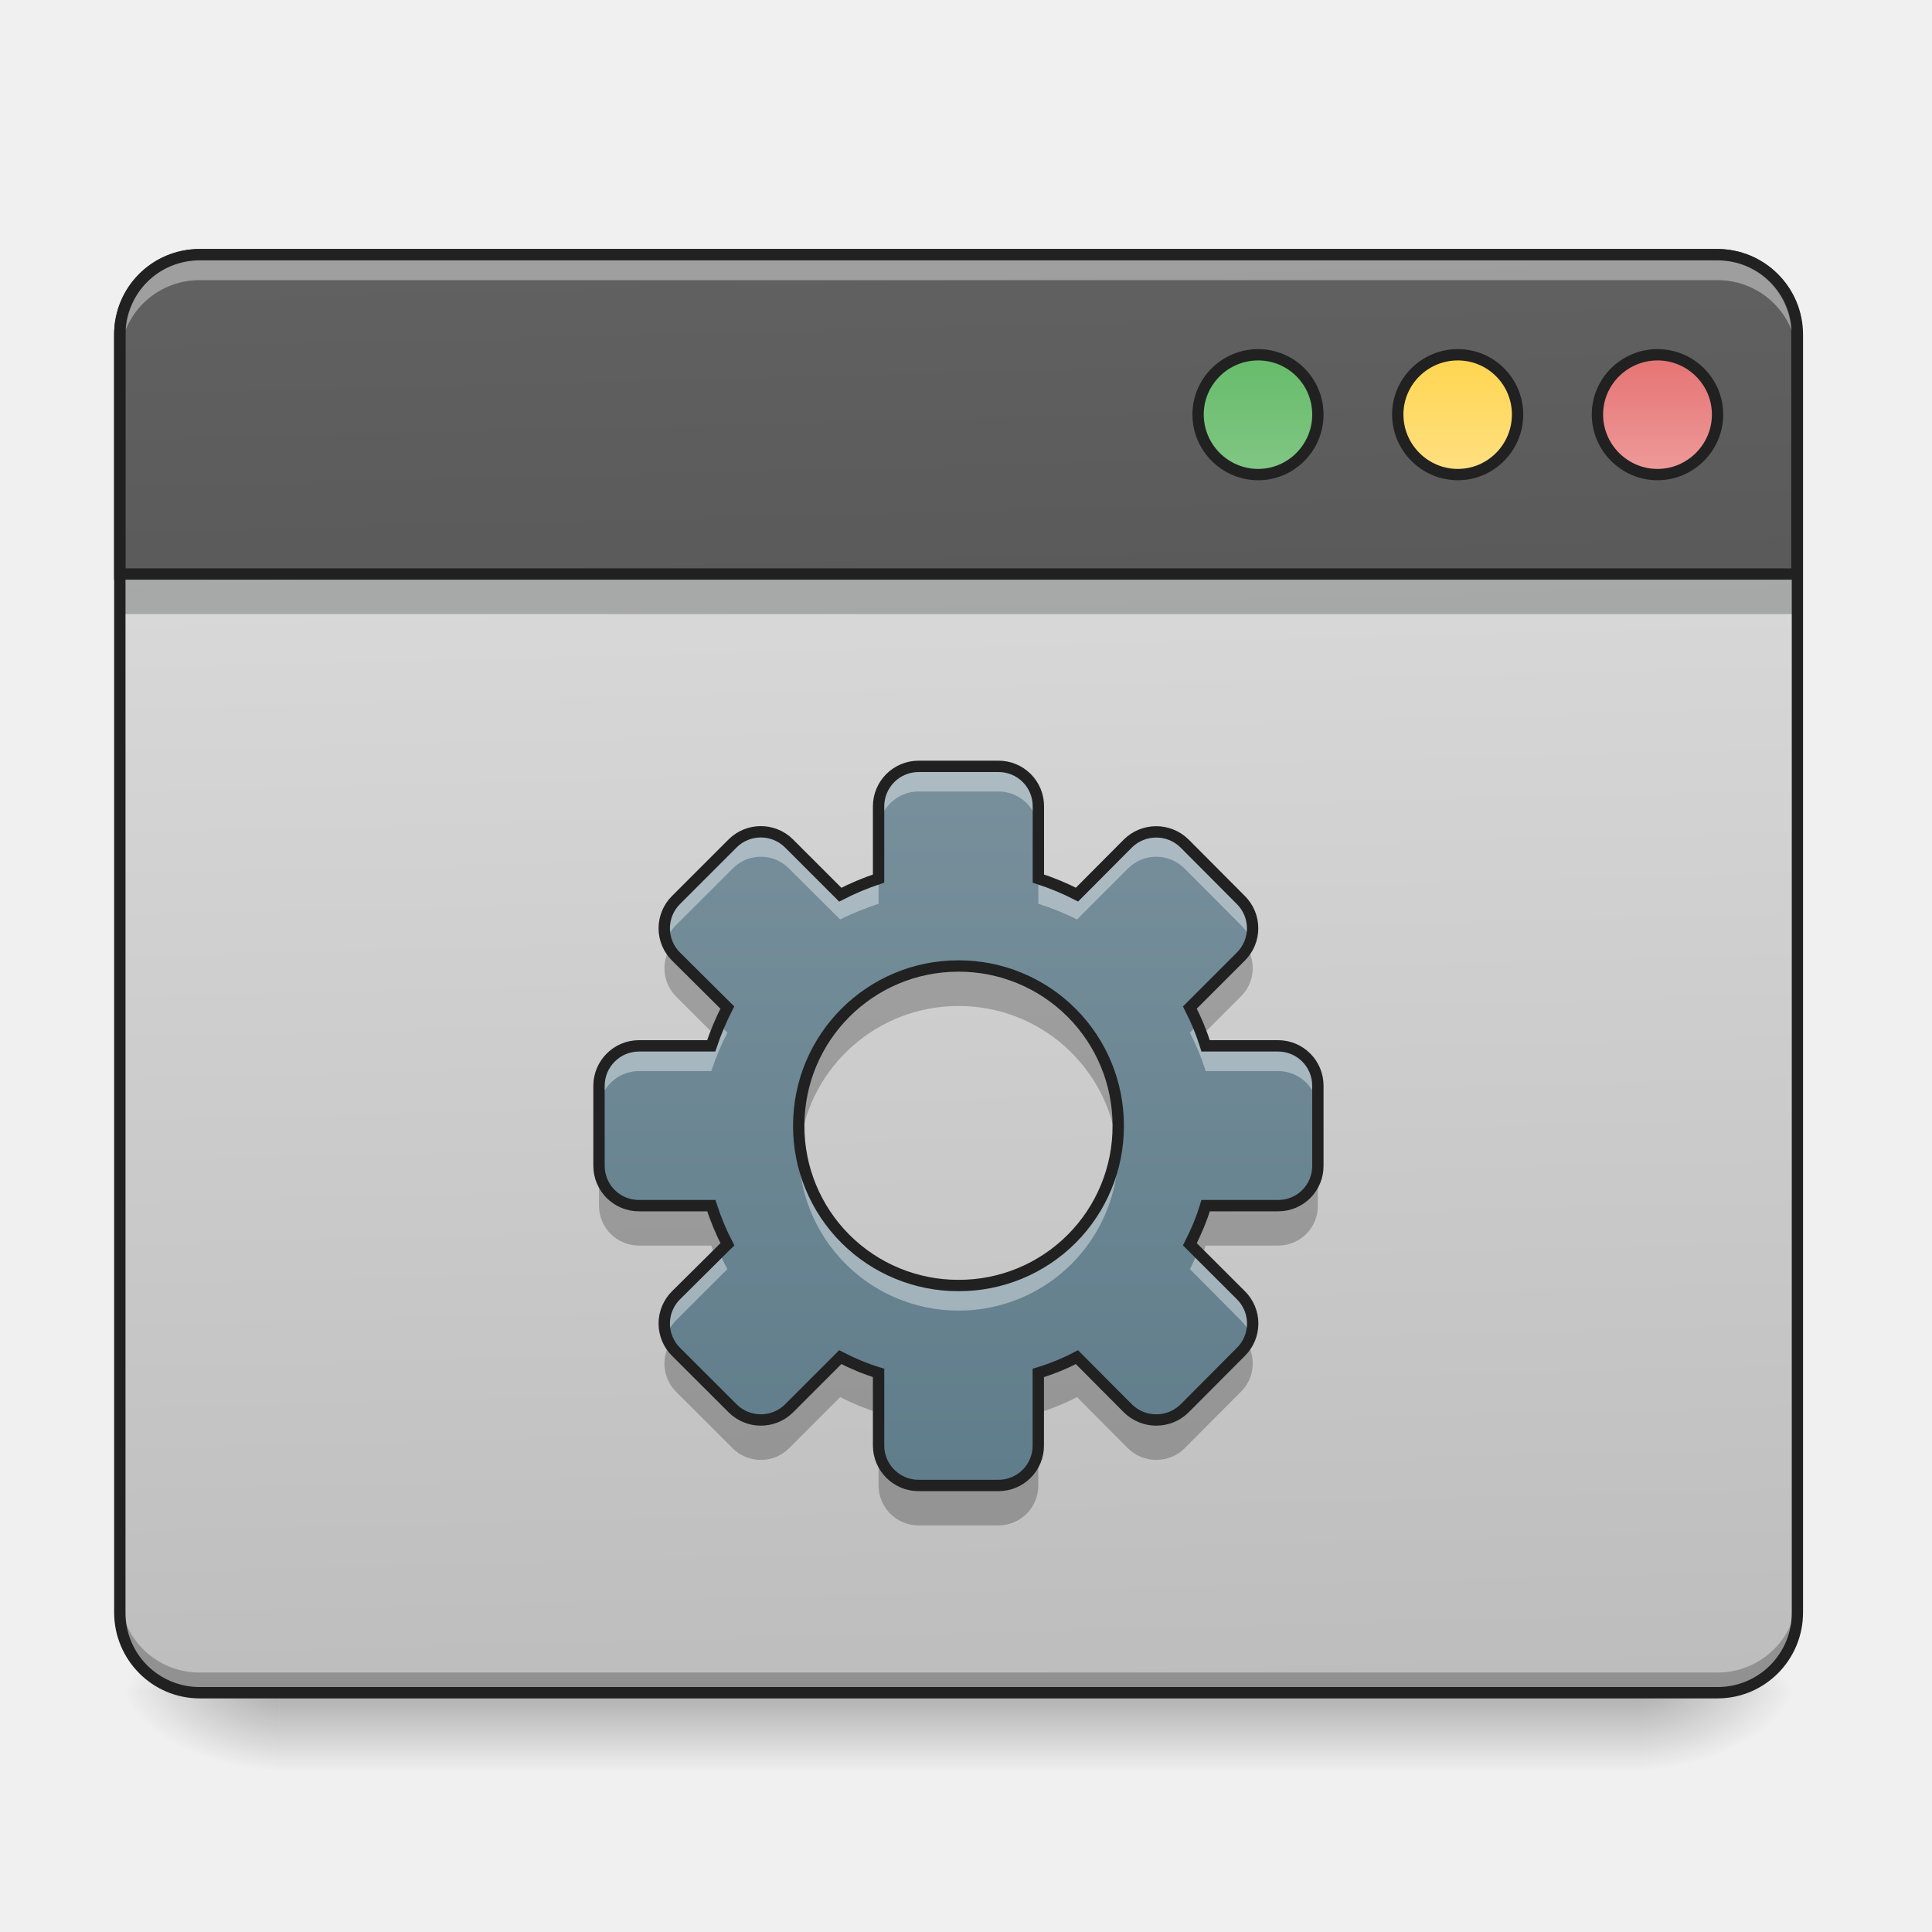
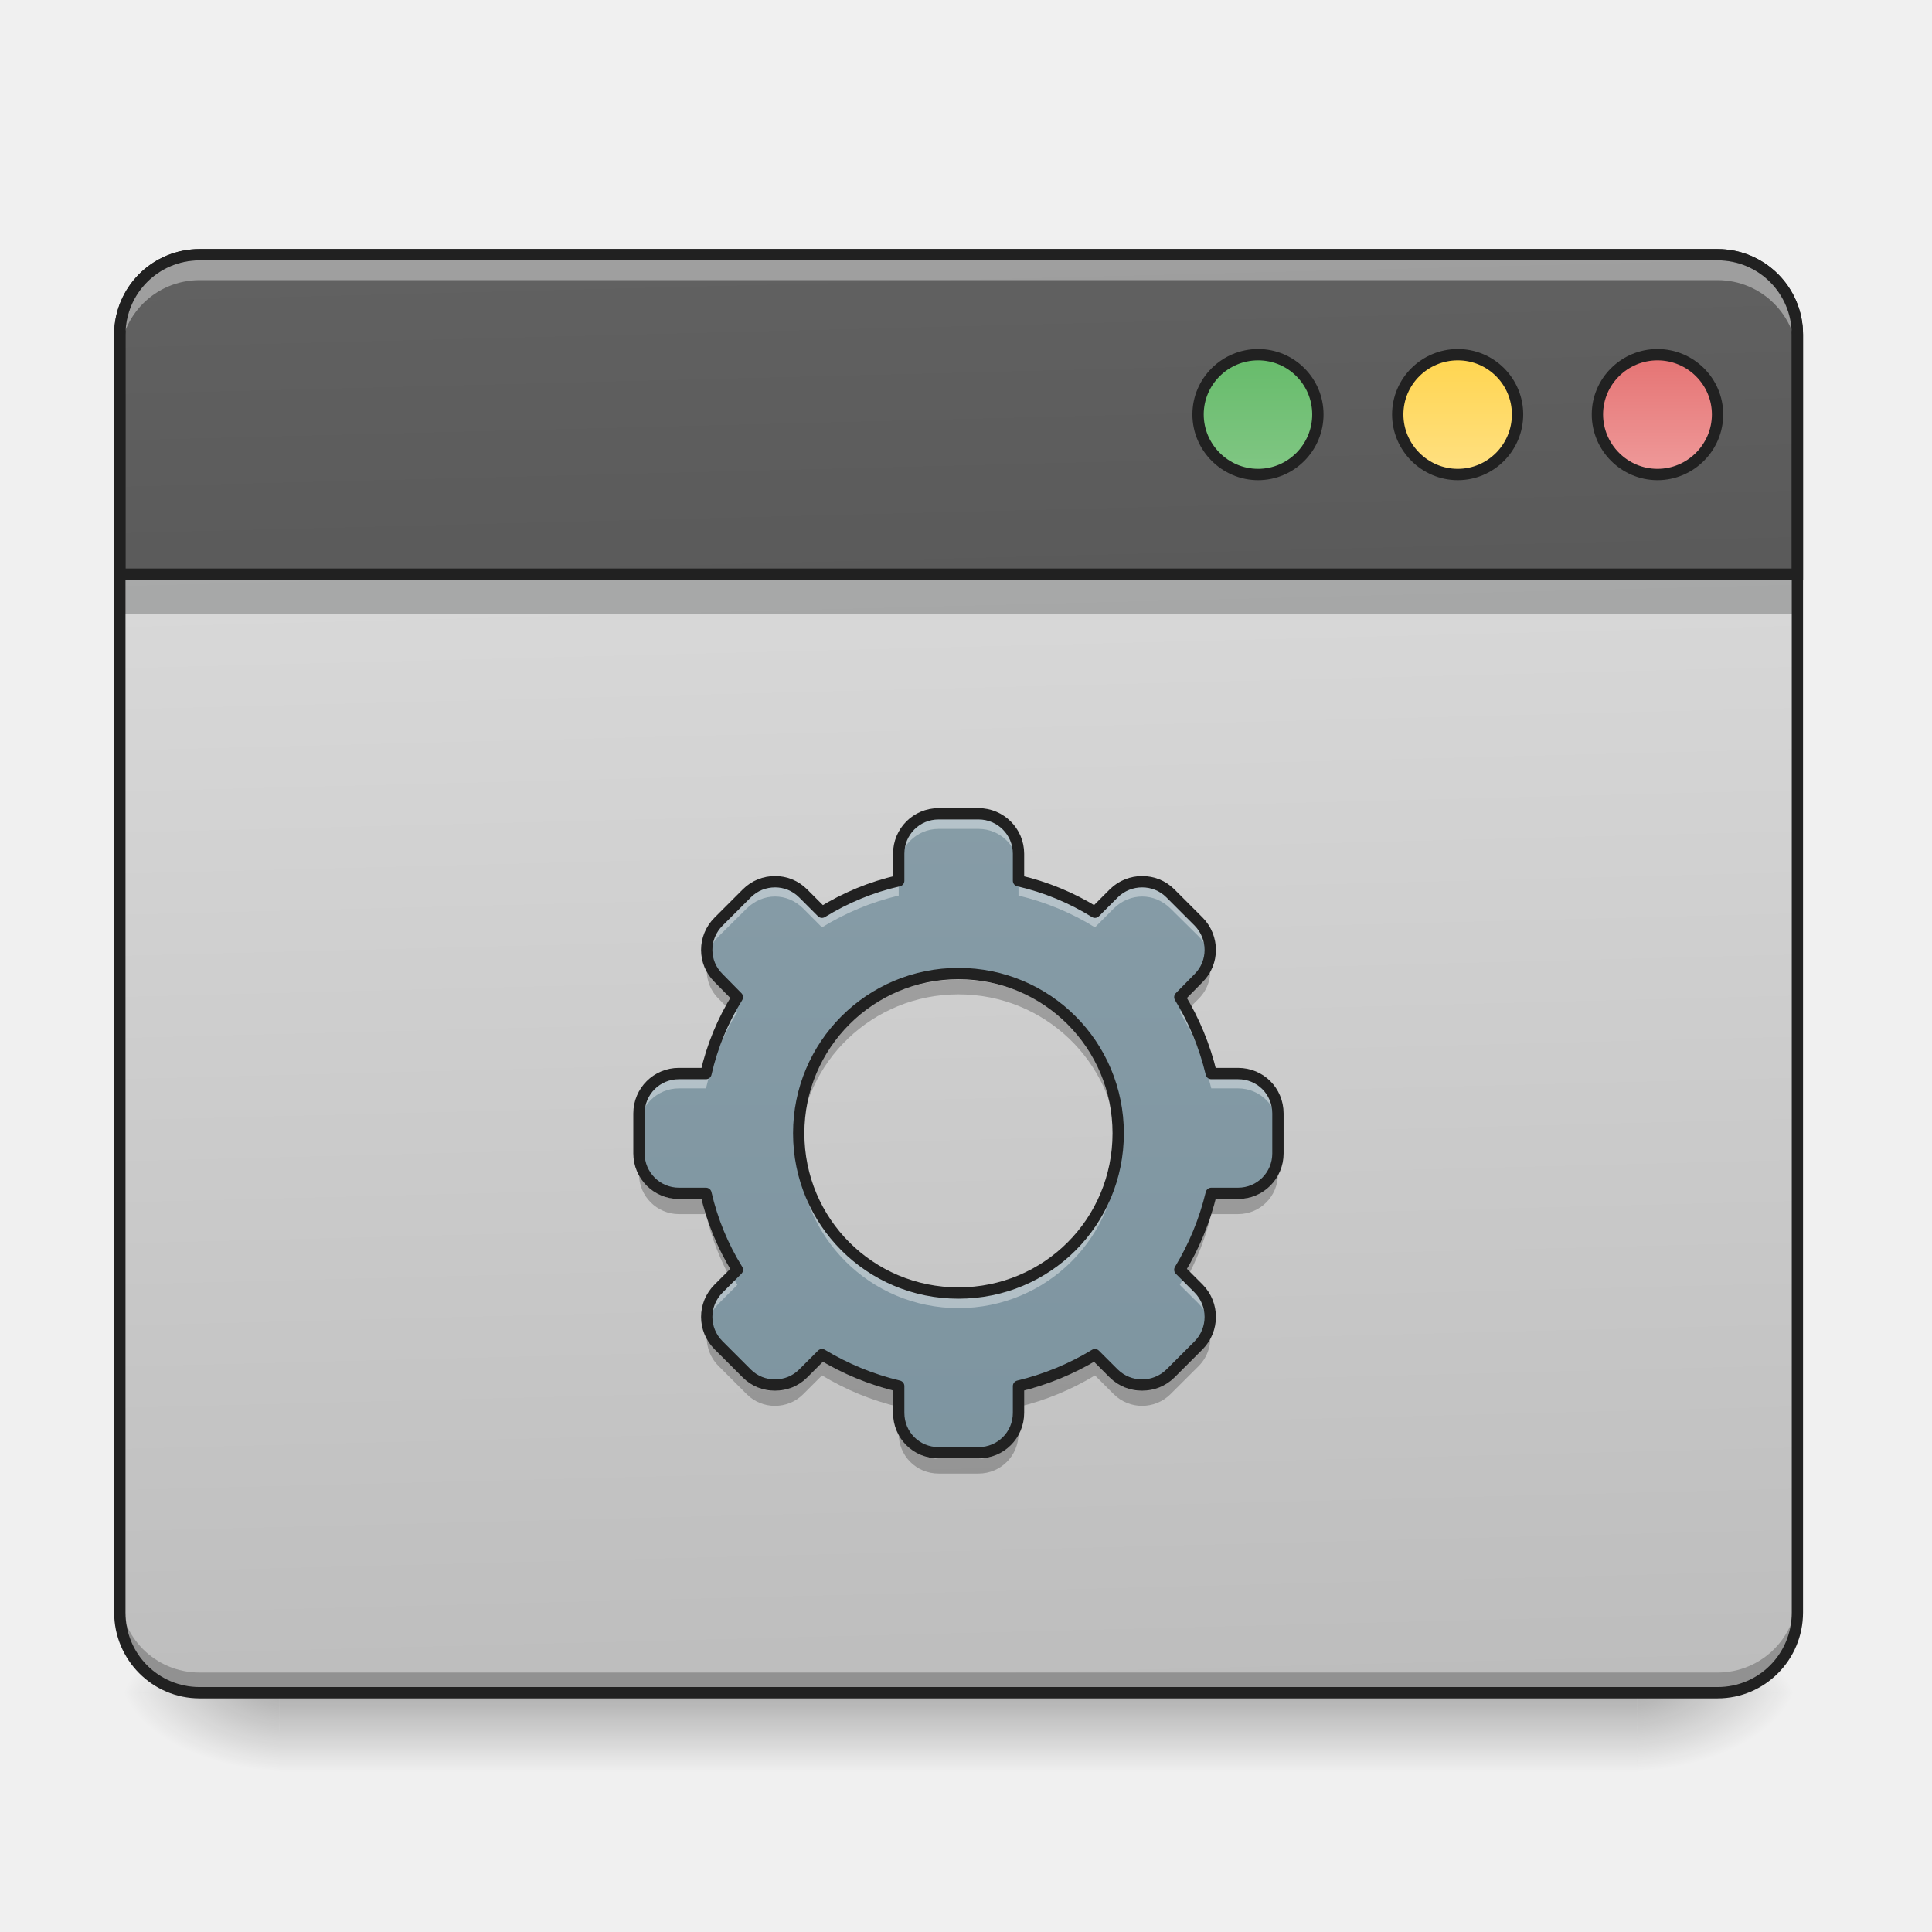
- <svg xmlns="http://www.w3.org/2000/svg" width="24" height="24">
+ <svg xmlns="http://www.w3.org/2000/svg" width="24px" height="24px" viewBox="0 0 24 24" version="1.1">
  <defs>
-     <linearGradient id="a" gradientUnits="userSpaceOnUse" x1="254" y1="233.5" x2="254" y2="254.667" gradientTransform="matrix(.04688 0 0 .04688 0 10.08)">
-       <stop offset="0" stop-opacity=".275" />
-       <stop offset="1" stop-opacity="0" />
+     <linearGradient id="linear0" gradientUnits="userSpaceOnUse" x1="254" y1="233.5" x2="254" y2="254.667" gradientTransform="matrix(0.0468795,0,0,0.0468795,-0.0000028613,10.07909)">
+       <stop offset="0" style="stop-color:rgb(0%,0%,0%);stop-opacity:0.275;" />
+       <stop offset="1" style="stop-color:rgb(0%,0%,0%);stop-opacity:0;" />
    </linearGradient>
-     <radialGradient id="b" gradientUnits="userSpaceOnUse" cx="450.909" cy="189.579" fx="450.909" fy="189.579" r="21.167" gradientTransform="matrix(0 -.0586 -.10548 0 40.09 47.696)">
-       <stop offset="0" stop-opacity=".314" />
-       <stop offset=".222" stop-opacity=".275" />
-       <stop offset="1" stop-opacity="0" />
+     <radialGradient id="radial0" gradientUnits="userSpaceOnUse" cx="450.909" cy="189.579" fx="450.909" fy="189.579" r="21.167" gradientTransform="matrix(0.000000130628,-0.0585994,-0.105479,-0.0000000761539,40.09027,47.6965)">
+       <stop offset="0" style="stop-color:rgb(0%,0%,0%);stop-opacity:0.314;" />
+       <stop offset="0.222" style="stop-color:rgb(0%,0%,0%);stop-opacity:0.275;" />
+       <stop offset="1" style="stop-color:rgb(0%,0%,0%);stop-opacity:0;" />
    </radialGradient>
-     <radialGradient id="c" gradientUnits="userSpaceOnUse" cx="450.909" cy="189.579" fx="450.909" fy="189.579" r="21.167" gradientTransform="matrix(0 .0586 .10548 0 -16.275 -5.646)">
-       <stop offset="0" stop-opacity=".314" />
-       <stop offset=".222" stop-opacity=".275" />
-       <stop offset="1" stop-opacity="0" />
+     <radialGradient id="radial1" gradientUnits="userSpaceOnUse" cx="450.909" cy="189.579" fx="450.909" fy="189.579" r="21.167" gradientTransform="matrix(-0.000000130628,0.0585994,0.105479,0.0000000761539,-16.2755,-5.645611)">
+       <stop offset="0" style="stop-color:rgb(0%,0%,0%);stop-opacity:0.314;" />
+       <stop offset="0.222" style="stop-color:rgb(0%,0%,0%);stop-opacity:0.275;" />
+       <stop offset="1" style="stop-color:rgb(0%,0%,0%);stop-opacity:0;" />
    </radialGradient>
-     <radialGradient id="d" gradientUnits="userSpaceOnUse" cx="450.909" cy="189.579" fx="450.909" fy="189.579" r="21.167" gradientTransform="matrix(0 -.0586 .10548 0 -16.275 47.696)">
-       <stop offset="0" stop-opacity=".314" />
-       <stop offset=".222" stop-opacity=".275" />
-       <stop offset="1" stop-opacity="0" />
+     <radialGradient id="radial2" gradientUnits="userSpaceOnUse" cx="450.909" cy="189.579" fx="450.909" fy="189.579" r="21.167" gradientTransform="matrix(-0.000000130628,-0.0585994,0.105479,-0.0000000761539,-16.2755,47.6965)">
+       <stop offset="0" style="stop-color:rgb(0%,0%,0%);stop-opacity:0.314;" />
+       <stop offset="0.222" style="stop-color:rgb(0%,0%,0%);stop-opacity:0.275;" />
+       <stop offset="1" style="stop-color:rgb(0%,0%,0%);stop-opacity:0;" />
    </radialGradient>
-     <radialGradient id="e" gradientUnits="userSpaceOnUse" cx="450.909" cy="189.579" fx="450.909" fy="189.579" r="21.167" gradientTransform="matrix(0 .0586 -.10548 0 40.09 -5.646)">
-       <stop offset="0" stop-opacity=".314" />
-       <stop offset=".222" stop-opacity=".275" />
-       <stop offset="1" stop-opacity="0" />
+     <radialGradient id="radial3" gradientUnits="userSpaceOnUse" cx="450.909" cy="189.579" fx="450.909" fy="189.579" r="21.167" gradientTransform="matrix(0.000000130628,0.0585994,-0.105479,0.0000000761539,40.09027,-5.645611)">
+       <stop offset="0" style="stop-color:rgb(0%,0%,0%);stop-opacity:0.314;" />
+       <stop offset="0.222" style="stop-color:rgb(0%,0%,0%);stop-opacity:0.275;" />
+       <stop offset="1" style="stop-color:rgb(0%,0%,0%);stop-opacity:0;" />
    </radialGradient>
-     <linearGradient id="f" gradientUnits="userSpaceOnUse" x1="306.917" y1="-25.792" x2="305.955" y2="-135.329" gradientTransform="matrix(.05651 0 0 .16306 -4.39 25.231)">
-       <stop offset="0" stop-color="#bdbdbd" />
-       <stop offset="1" stop-color="#e0e0e0" />
+     <linearGradient id="linear1" gradientUnits="userSpaceOnUse" x1="306.917" y1="-25.792" x2="305.955" y2="-135.329" gradientTransform="matrix(0.0565122,0,0,0.163059,-4.39051,25.23101)">
+       <stop offset="0" style="stop-color:rgb(74.118%,74.118%,74.118%);stop-opacity:1;" />
+       <stop offset="1" style="stop-color:rgb(87.843%,87.843%,87.843%);stop-opacity:1;" />
    </linearGradient>
-     <linearGradient id="g" gradientUnits="userSpaceOnUse" x1="306.917" y1="-25.792" x2="305.955" y2="-135.329" gradientTransform="matrix(4.55614 0 0 13.14618 -353.973 2034.18)">
-       <stop offset="0" stop-color="#424242" />
-       <stop offset="1" stop-color="#616161" />
+     <linearGradient id="linear2" gradientUnits="userSpaceOnUse" x1="306.917" y1="-25.792" x2="305.955" y2="-135.329" gradientTransform="matrix(4.556143,0,0,13.14618,-353.9727,2034.18)">
+       <stop offset="0" style="stop-color:rgb(25.882%,25.882%,25.882%);stop-opacity:1;" />
+       <stop offset="1" style="stop-color:rgb(38.039%,38.039%,38.039%);stop-opacity:1;" />
    </linearGradient>
-     <linearGradient id="h" gradientUnits="userSpaceOnUse" x1="349.25" y1="-158.083" x2="349.25" y2="-115.75" gradientTransform="matrix(.75 0 0 .75 71.438 -2.48)">
-       <stop offset="0" stop-color="#66bb6a" />
-       <stop offset="1" stop-color="#81c784" />
+     <linearGradient id="linear3" gradientUnits="userSpaceOnUse" x1="349.25" y1="-158.083" x2="349.25" y2="-115.75" gradientTransform="matrix(0.749999,0,0,0.749999,71.43777,-2.479259)">
+       <stop offset="0" style="stop-color:rgb(40%,73.333%,41.569%);stop-opacity:1;" />
+       <stop offset="1" style="stop-color:rgb(50.588%,78.039%,51.765%);stop-opacity:1;" />
    </linearGradient>
-     <linearGradient id="i" gradientUnits="userSpaceOnUse" x1="349.25" y1="-158.083" x2="349.25" y2="-115.75" gradientTransform="matrix(.75 0 0 .75 124.354 -2.479)">
-       <stop offset="0" stop-color="#ffd54f" />
-       <stop offset="1" stop-color="#ffe082" />
+     <linearGradient id="linear4" gradientUnits="userSpaceOnUse" x1="349.25" y1="-158.083" x2="349.25" y2="-115.75" gradientTransform="matrix(0.750001,0,0,0.750001,124.3537,-2.47902)">
+       <stop offset="0" style="stop-color:rgb(100%,83.529%,30.98%);stop-opacity:1;" />
+       <stop offset="1" style="stop-color:rgb(100%,87.843%,50.98%);stop-opacity:1;" />
    </linearGradient>
-     <linearGradient id="j" gradientUnits="userSpaceOnUse" x1="349.25" y1="-158.083" x2="349.25" y2="-115.75" gradientTransform="matrix(.75 0 0 .75 177.27 -2.48)">
-       <stop offset="0" stop-color="#e57373" />
-       <stop offset="1" stop-color="#ef9a9a" />
+     <linearGradient id="linear5" gradientUnits="userSpaceOnUse" x1="349.25" y1="-158.083" x2="349.25" y2="-115.75" gradientTransform="matrix(0.75,0,0,0.75,177.2708,-2.479186)">
+       <stop offset="0" style="stop-color:rgb(89.804%,45.098%,45.098%);stop-opacity:1;" />
+       <stop offset="1" style="stop-color:rgb(93.725%,60.392%,60.392%);stop-opacity:1;" />
    </linearGradient>
-     <linearGradient id="k" gradientUnits="userSpaceOnUse" x1="254" y1="148.833" x2="254" y2="-41.667" gradientTransform="matrix(.04688 0 0 .04688 0 11.38)">
-       <stop offset="0" stop-color="#607d8b" />
-       <stop offset="1" stop-color="#78909c" />
+     <linearGradient id="linear6" gradientUnits="userSpaceOnUse" x1="254" y1="214.044" x2="254" y2="-251.622" gradientTransform="matrix(0.0468795,0,0,0.0468795,0.000000309405,12.97572)">
+       <stop offset="0" style="stop-color:rgb(47.059%,56.471%,61.176%);stop-opacity:1;" />
+       <stop offset="1" style="stop-color:rgb(56.471%,64.314%,68.235%);stop-opacity:1;" />
    </linearGradient>
  </defs>
-   <path d="M3.473 21.027H20.34v.993H3.473zm0 0" fill="url(#a)" />
-   <path d="M20.34 21.027h1.988v-.996H20.34zm0 0" fill="url(#b)" />
-   <path d="M3.473 21.027H1.488v.993h1.985zm0 0" fill="url(#c)" />
-   <path d="M3.473 21.027H1.488v-.996h1.985zm0 0" fill="url(#d)" />
-   <path d="M20.34 21.027h1.988v.993H20.34zm0 0" fill="url(#e)" />
-   <path d="M2.48 3.164h18.856c.547 0 .992.445.992.992v15.875c0 .551-.445.996-.992.996H2.48a.994.994 0 0 1-.992-.996V4.156c0-.547.446-.992.992-.992zm0 0" fill="url(#f)" />
-   <path d="M1.488 7.133h20.84v.496H1.488zm0 0" fill="#0a0d0e" fill-opacity=".235" />
-   <path d="M2.48 21.035a.989.989 0 0 1-.992-.992v-.258c0 .55.442.992.992.992h18.856a.991.991 0 0 0 .992-.992v.258c0 .55-.445.992-.992.992zm0 0" fill-opacity=".235" />
-   <path d="M199.98 255.094c-44.404 0-79.991 35.587-79.991 79.992v239.977h1680.154V335.086c0-44.405-35.902-79.992-79.992-79.992zm0 0" transform="scale(.0124)" fill="url(#g)" stroke-width="11.339" stroke-linecap="round" stroke="#212121" />
-   <path d="M2.48 3.223a.989.989 0 0 0-.992.992v.258c0-.551.442-.993.992-.993h18.856c.547 0 .992.442.992.993v-.258a.991.991 0 0 0-.992-.992zm0 0" fill="#fff" fill-opacity=".392" />
-   <path d="M2.48 3.094c-.585 0-1.062.476-1.062 1.062v15.875c0 .59.477 1.067 1.062 1.067h18.856c.586 0 1.062-.477 1.062-1.067V4.156c0-.586-.476-1.062-1.062-1.062zm0 .14h18.856c.512 0 .922.41.922.922v15.875a.92.92 0 0 1-.922.926H2.48a.92.92 0 0 1-.921-.926V4.156c0-.511.41-.922.921-.922zm0 0" fill="#212121" />
-   <path d="M333.385-121.009c8.749 0 15.832 7.083 15.832 15.832s-7.083 15.915-15.832 15.915c-8.75 0-15.915-7.166-15.915-15.915 0-8.75 7.166-15.832 15.915-15.832zm0 0" transform="matrix(.04688 0 0 .04688 0 10.08)" fill="url(#h)" stroke-width="3" stroke-linecap="round" stroke="#212121" />
-   <path d="M386.296-121.009c8.75 0 15.832 7.083 15.832 15.832s-7.082 15.915-15.832 15.915c-8.749 0-15.915-7.166-15.915-15.915 0-8.75 7.166-15.832 15.915-15.832zm0 0" transform="matrix(.04688 0 0 .04688 0 10.08)" fill="url(#i)" stroke-width="3" stroke-linecap="round" stroke="#212121" />
-   <path d="M439.208-121.009c8.75 0 15.915 7.083 15.915 15.832s-7.166 15.915-15.915 15.915c-8.75 0-15.915-7.166-15.915-15.915 0-8.75 7.166-15.832 15.915-15.832zm0 0" transform="matrix(.04688 0 0 .04688 0 10.08)" fill="url(#j)" stroke-width="3" stroke-linecap="round" stroke="#212121" />
-   <path d="M11.41 9.52a.497.497 0 0 0-.496.496v.898a3.407 3.407 0 0 0-.476.2l-.637-.637a.497.497 0 0 0-.7 0l-.703.703a.495.495 0 0 0 0 .703l.637.633a3.406 3.406 0 0 0-.2.476h-.898a.497.497 0 0 0-.496.496v.992c0 .278.223.497.497.497h.898c.055.168.121.328.2.48l-.638.633a.495.495 0 0 0 0 .703l.704.703a.497.497 0 0 0 .699 0l.636-.637c.153.078.313.145.477.196v.902c0 .273.223.496.496.496h.992a.494.494 0 0 0 .496-.496v-.902c.168-.051.329-.117.48-.196l.634.637a.502.502 0 0 0 .703 0l.7-.703a.495.495 0 0 0 0-.703l-.634-.633c.078-.152.145-.312.196-.48h.898a.492.492 0 0 0 .496-.497v-.992a.494.494 0 0 0-.496-.496h-.898a2.978 2.978 0 0 0-.196-.476l.633-.633a.495.495 0 0 0 0-.703l-.7-.703a.502.502 0 0 0-.702 0l-.633.636a3.268 3.268 0 0 0-.48-.199v-.898a.494.494 0 0 0-.497-.496zm.496 2.48a1.98 1.98 0 0 1 1.985 1.984 1.977 1.977 0 0 1-1.985 1.985 1.98 1.98 0 0 1-1.984-1.985c0-1.097.887-1.984 1.984-1.984zm0 0" fill="url(#k)" />
-   <path d="M11.41 9.52a.497.497 0 0 0-.496.496v.312c0-.273.223-.496.496-.496h.992c.278 0 .496.223.496.496v-.312a.494.494 0 0 0-.496-.496zm-1.957.812a.49.49 0 0 0-.351.145l-.704.703a.502.502 0 0 0-.12.508.485.485 0 0 1 .12-.196l.704-.703a.49.49 0 0 1 .699 0l.636.633c.153-.078.313-.14.477-.195v-.313a3.407 3.407 0 0 0-.476.2l-.637-.637a.482.482 0 0 0-.348-.145zm4.91 0a.49.49 0 0 0-.351.145l-.633.636a3.268 3.268 0 0 0-.48-.199v.313c.167.054.328.117.48.195l.633-.633a.495.495 0 0 1 .703 0l.7.703a.446.446 0 0 1 .12.195.486.486 0 0 0-.12-.507l-.7-.703a.497.497 0 0 0-.352-.145zm.516 2.395l-.098.101c.078.152.145.313.196.477h.898c.277 0 .496.222.496.496v-.313a.494.494 0 0 0-.496-.496h-.898c-.028-.09-.063-.176-.098-.265zm-5.945 0c-.036.09-.067.175-.098.265h-.899a.497.497 0 0 0-.496.496v.313c0-.274.223-.496.497-.496h.898c.055-.164.121-.325.2-.477zm.996 1.414a1.982 1.982 0 0 0 1.977 2.14 1.98 1.98 0 0 0 1.984-1.984c0-.05 0-.106-.004-.156a1.98 1.98 0 0 1-1.98 1.828c-1.048 0-1.9-.801-1.977-1.828zm-.996 1.414l-.536.535a.504.504 0 0 0-.12.508.512.512 0 0 1 .12-.196l.637-.636a3.505 3.505 0 0 1-.101-.211zm5.945 0c-.031.07-.063.144-.098.21l.633.637a.469.469 0 0 1 .121.196.488.488 0 0 0-.12-.508zm0 0" fill="#fff" fill-opacity=".392" />
-   <path d="M8.324 11.773a.499.499 0 0 0 .074.606l.48.48c.048-.125.099-.242.157-.355l-.637-.637a.559.559 0 0 1-.074-.094zm7.168 0c-.023.032-.047.067-.078.094l-.633.637c.059.113.11.23.153.355l.48-.48a.494.494 0 0 0 .078-.606zm-3.586.215a1.982 1.982 0 0 0-1.969 2.239 1.984 1.984 0 0 1 1.97-1.73 1.98 1.98 0 0 1 1.968 1.73 1.98 1.98 0 0 0-1.969-2.238zm-4.465 2.48v.509c0 .277.223.496.497.496h.898c.016.043.027.086.043.125l.156-.153a3.268 3.268 0 0 1-.2-.48h-.898a.494.494 0 0 1-.496-.496zm8.93 0a.492.492 0 0 1-.496.497h-.898c-.051.168-.118.328-.196.48l.153.153c.015-.04.03-.082.043-.125h.898a.492.492 0 0 0 .496-.496zm-8.047 2.216a.497.497 0 0 0 .074.605l.704.703a.497.497 0 0 0 .699 0l.636-.637c.153.079.313.145.477.196v-.508a2.978 2.978 0 0 1-.476-.195l-.637.632a.49.49 0 0 1-.7 0l-.703-.699a.586.586 0 0 1-.074-.097zm7.168 0a.612.612 0 0 1-.078.097l-.7.7a.495.495 0 0 1-.702 0l-.633-.633a2.878 2.878 0 0 1-.48.195v.508c.167-.051.328-.117.48-.196l.633.637a.502.502 0 0 0 .703 0l.7-.703a.493.493 0 0 0 .077-.605zm-4.578 1.257v.512c0 .274.223.496.496.496h.992a.494.494 0 0 0 .496-.496v-.512a.492.492 0 0 1-.496.497h-.992a.494.494 0 0 1-.496-.497zm0 0" fill-opacity=".235" />
-   <path d="M11.41 9.52a.497.497 0 0 0-.496.496v.898a3.407 3.407 0 0 0-.476.2l-.637-.637a.497.497 0 0 0-.7 0l-.703.703a.495.495 0 0 0 0 .703l.637.633a3.407 3.407 0 0 0-.2.476h-.897a.497.497 0 0 0-.497.496v.992c0 .278.223.497.497.497h.898c.055.168.121.328.2.48l-.638.633a.495.495 0 0 0 0 .703l.704.703a.497.497 0 0 0 .699 0l.637-.637c.152.079.312.145.476.196v.902c0 .273.223.496.496.496h.992a.494.494 0 0 0 .496-.496v-.902c.168-.051.329-.117.48-.196l.634.637a.502.502 0 0 0 .703 0l.7-.703a.495.495 0 0 0 0-.703l-.634-.633c.078-.152.145-.312.196-.48h.898a.492.492 0 0 0 .496-.497v-.992a.494.494 0 0 0-.496-.496h-.898a2.978 2.978 0 0 0-.196-.476l.633-.633a.495.495 0 0 0 0-.703l-.7-.703a.502.502 0 0 0-.702 0l-.633.636a3.268 3.268 0 0 0-.48-.199v-.898a.494.494 0 0 0-.497-.496zm.496 2.48a1.98 1.98 0 0 1 1.985 1.984 1.977 1.977 0 0 1-1.985 1.985 1.98 1.98 0 0 1-1.984-1.985c0-1.097.887-1.984 1.984-1.984zm0 0" fill="none" stroke-width=".141" stroke-linecap="round" stroke="#212121" />
+   <g id="surface1">
+     <path style=" stroke:none;fill-rule:nonzero;fill:url(#linear0);" d="M 3.473 21.027 L 20.34 21.027 L 20.34 22.02 L 3.473 22.02 Z M 3.473 21.027 " />
+     <path style=" stroke:none;fill-rule:nonzero;fill:url(#radial0);" d="M 20.34 21.027 L 22.328 21.027 L 22.328 20.031 L 20.34 20.031 Z M 20.34 21.027 " />
+     <path style=" stroke:none;fill-rule:nonzero;fill:url(#radial1);" d="M 3.473 21.027 L 1.488 21.027 L 1.488 22.02 L 3.473 22.02 Z M 3.473 21.027 " />
+     <path style=" stroke:none;fill-rule:nonzero;fill:url(#radial2);" d="M 3.473 21.027 L 1.488 21.027 L 1.488 20.031 L 3.473 20.031 Z M 3.473 21.027 " />
+     <path style=" stroke:none;fill-rule:nonzero;fill:url(#radial3);" d="M 20.34 21.027 L 22.328 21.027 L 22.328 22.02 L 20.34 22.02 Z M 20.34 21.027 " />
+     <path style=" stroke:none;fill-rule:nonzero;fill:url(#linear1);" d="M 2.48 3.164 L 21.336 3.164 C 21.883 3.164 22.328 3.609 22.328 4.156 L 22.328 20.031 C 22.328 20.582 21.883 21.027 21.336 21.027 L 2.48 21.027 C 1.934 21.027 1.488 20.582 1.488 20.031 L 1.488 4.156 C 1.488 3.609 1.934 3.164 2.48 3.164 Z M 2.48 3.164 " />
+     <path style=" stroke:none;fill-rule:nonzero;fill:rgb(3.922%,5.098%,5.49%);fill-opacity:0.235;" d="M 1.488 7.133 L 22.328 7.133 L 22.328 7.629 L 1.488 7.629 Z M 1.488 7.133 " />
+     <path style=" stroke:none;fill-rule:nonzero;fill:rgb(0%,0%,0%);fill-opacity:0.235;" d="M 2.48 21.035 C 1.93 21.035 1.488 20.594 1.488 20.043 L 1.488 19.785 C 1.488 20.336 1.93 20.777 2.48 20.777 L 21.336 20.777 C 21.883 20.777 22.328 20.336 22.328 19.785 L 22.328 20.043 C 22.328 20.594 21.883 21.035 21.336 21.035 Z M 2.48 21.035 " />
+     <path style="fill-rule:nonzero;fill:url(#linear2);stroke-width:11.339;stroke-linecap:round;stroke-linejoin:miter;stroke:rgb(12.941%,12.941%,12.941%);stroke-opacity:1;stroke-miterlimit:4;" d="M 199.981 255.094 C 155.576 255.094 119.989 290.681 119.989 335.086 L 119.989 575.063 L 1800.143 575.063 L 1800.143 335.086 C 1800.143 290.681 1764.241 255.094 1720.151 255.094 Z M 199.981 255.094 " transform="matrix(0.0124035,0,0,0.0124035,0,0)" />
+     <path style=" stroke:none;fill-rule:nonzero;fill:rgb(100%,100%,100%);fill-opacity:0.392;" d="M 2.48 3.223 C 1.93 3.223 1.488 3.664 1.488 4.215 L 1.488 4.473 C 1.488 3.922 1.93 3.48 2.48 3.48 L 21.336 3.48 C 21.883 3.48 22.328 3.922 22.328 4.473 L 22.328 4.215 C 22.328 3.664 21.883 3.223 21.336 3.223 Z M 2.48 3.223 " />
+     <path style=" stroke:none;fill-rule:nonzero;fill:rgb(12.941%,12.941%,12.941%);fill-opacity:1;" d="M 2.48 3.094 C 1.895 3.094 1.418 3.57 1.418 4.156 L 1.418 20.031 C 1.418 20.621 1.895 21.098 2.48 21.098 L 21.336 21.098 C 21.922 21.098 22.398 20.621 22.398 20.031 L 22.398 4.156 C 22.398 3.57 21.922 3.094 21.336 3.094 Z M 2.48 3.234 L 21.336 3.234 C 21.848 3.234 22.258 3.645 22.258 4.156 L 22.258 20.031 C 22.258 20.547 21.848 20.957 21.336 20.957 L 2.48 20.957 C 1.969 20.957 1.559 20.547 1.559 20.031 L 1.559 4.156 C 1.559 3.645 1.969 3.234 2.48 3.234 Z M 2.48 3.234 " />
+     <path style="fill-rule:nonzero;fill:url(#linear3);stroke-width:3;stroke-linecap:round;stroke-linejoin:miter;stroke:rgb(12.941%,12.941%,12.941%);stroke-opacity:1;stroke-miterlimit:4;" d="M 333.385 -121.009 C 342.134 -121.009 349.217 -113.926 349.217 -105.177 C 349.217 -96.428 342.134 -89.262 333.385 -89.262 C 324.636 -89.262 317.47 -96.428 317.47 -105.177 C 317.47 -113.926 324.636 -121.009 333.385 -121.009 Z M 333.385 -121.009 " transform="matrix(0.0468795,0,0,0.0468795,0,10.07909)" />
+     <path style="fill-rule:nonzero;fill:url(#linear4);stroke-width:3;stroke-linecap:round;stroke-linejoin:miter;stroke:rgb(12.941%,12.941%,12.941%);stroke-opacity:1;stroke-miterlimit:4;" d="M 386.296 -121.009 C 395.046 -121.009 402.128 -113.926 402.128 -105.177 C 402.128 -96.428 395.046 -89.262 386.296 -89.262 C 377.547 -89.262 370.381 -96.428 370.381 -105.177 C 370.381 -113.926 377.547 -121.009 386.296 -121.009 Z M 386.296 -121.009 " transform="matrix(0.0468795,0,0,0.0468795,0,10.07909)" />
+     <path style="fill-rule:nonzero;fill:url(#linear5);stroke-width:3;stroke-linecap:round;stroke-linejoin:miter;stroke:rgb(12.941%,12.941%,12.941%);stroke-opacity:1;stroke-miterlimit:4;" d="M 439.208 -121.009 C 447.957 -121.009 455.123 -113.926 455.123 -105.177 C 455.123 -96.428 447.957 -89.262 439.208 -89.262 C 430.459 -89.262 423.293 -96.428 423.293 -105.177 C 423.293 -113.926 430.459 -121.009 439.208 -121.009 Z M 439.208 -121.009 " transform="matrix(0.0468795,0,0,0.0468795,0,10.07909)" />
+     <path style=" stroke:none;fill-rule:nonzero;fill:url(#linear6);" d="M 11.66 10.109 C 11.383 10.109 11.164 10.332 11.164 10.605 L 11.164 10.941 C 10.82 11.02 10.504 11.152 10.211 11.332 L 9.977 11.098 C 9.879 11 9.754 10.953 9.629 10.953 C 9.5 10.953 9.375 11 9.277 11.098 L 8.926 11.449 C 8.73 11.645 8.73 11.957 8.926 12.148 L 9.16 12.387 C 8.98 12.676 8.848 12.992 8.77 13.336 L 8.434 13.336 C 8.16 13.336 7.938 13.555 7.938 13.832 L 7.938 14.328 C 7.938 14.602 8.16 14.824 8.434 14.824 L 8.77 14.824 C 8.848 15.164 8.98 15.484 9.16 15.773 L 8.926 16.008 C 8.73 16.203 8.73 16.516 8.926 16.711 L 9.277 17.062 C 9.469 17.254 9.785 17.254 9.977 17.062 L 10.211 16.828 C 10.504 17.004 10.82 17.137 11.164 17.219 L 11.164 17.551 C 11.164 17.828 11.383 18.047 11.66 18.047 L 12.156 18.047 C 12.43 18.047 12.652 17.828 12.652 17.551 L 12.652 17.219 C 12.992 17.137 13.312 17.004 13.602 16.828 L 13.836 17.062 C 14.031 17.254 14.344 17.254 14.539 17.062 L 14.891 16.711 C 15.082 16.516 15.082 16.203 14.891 16.008 L 14.656 15.773 C 14.832 15.484 14.965 15.164 15.047 14.824 L 15.379 14.824 C 15.656 14.824 15.875 14.602 15.875 14.328 L 15.875 13.832 C 15.875 13.555 15.656 13.336 15.379 13.336 L 15.047 13.336 C 14.965 12.992 14.832 12.676 14.656 12.387 L 14.891 12.148 C 15.082 11.957 15.082 11.645 14.891 11.449 L 14.539 11.098 C 14.441 11 14.316 10.953 14.188 10.953 C 14.062 10.953 13.934 11 13.836 11.098 L 13.602 11.332 C 13.312 11.152 12.992 11.02 12.652 10.941 L 12.652 10.605 C 12.652 10.332 12.43 10.109 12.156 10.109 Z M 11.906 12.094 C 13.008 12.094 13.891 12.98 13.891 14.078 C 13.891 15.18 13.008 16.062 11.906 16.062 C 10.809 16.062 9.922 15.18 9.922 14.078 C 9.922 12.98 10.809 12.094 11.906 12.094 Z M 11.906 12.094 " />
+     <path style=" stroke:none;fill-rule:nonzero;fill:rgb(100%,100%,100%);fill-opacity:0.392;" d="M 11.66 10.172 C 11.383 10.172 11.164 10.395 11.164 10.668 L 11.164 10.793 C 11.164 10.52 11.383 10.297 11.66 10.297 L 12.156 10.297 C 12.43 10.297 12.652 10.52 12.652 10.793 L 12.652 10.668 C 12.652 10.395 12.43 10.172 12.156 10.172 Z M 11.164 11.004 C 10.82 11.082 10.504 11.215 10.211 11.395 L 9.977 11.16 C 9.879 11.062 9.754 11.016 9.629 11.016 C 9.5 11.016 9.375 11.062 9.277 11.16 L 8.926 11.512 C 8.812 11.625 8.766 11.777 8.785 11.922 C 8.797 11.816 8.844 11.715 8.926 11.633 L 9.277 11.285 C 9.375 11.188 9.5 11.137 9.629 11.137 C 9.754 11.137 9.879 11.188 9.977 11.285 L 10.211 11.52 C 10.504 11.34 10.82 11.207 11.164 11.125 Z M 12.652 11.004 L 12.652 11.125 C 12.992 11.207 13.312 11.34 13.602 11.52 L 13.836 11.285 C 13.934 11.188 14.062 11.137 14.188 11.137 C 14.316 11.137 14.441 11.188 14.539 11.285 L 14.891 11.633 C 14.969 11.715 15.02 11.816 15.031 11.922 C 15.051 11.777 15.004 11.625 14.891 11.512 L 14.539 11.16 C 14.441 11.062 14.316 11.016 14.188 11.016 C 14.062 11.016 13.934 11.062 13.836 11.16 L 13.602 11.395 C 13.312 11.215 12.992 11.082 12.652 11.004 Z M 9.113 12.523 C 8.957 12.793 8.84 13.086 8.77 13.398 L 8.434 13.398 C 8.16 13.398 7.938 13.617 7.938 13.895 L 7.938 14.016 C 7.938 13.742 8.16 13.52 8.434 13.52 L 8.77 13.52 C 8.848 13.18 8.98 12.859 9.16 12.57 Z M 14.699 12.523 L 14.656 12.57 C 14.832 12.859 14.965 13.18 15.047 13.52 L 15.379 13.52 C 15.656 13.52 15.875 13.742 15.875 14.016 L 15.875 13.895 C 15.875 13.617 15.656 13.398 15.379 13.398 L 15.047 13.398 C 14.973 13.086 14.855 12.793 14.699 12.523 Z M 9.926 14.203 C 9.922 14.223 9.922 14.246 9.922 14.266 C 9.922 15.363 10.809 16.25 11.906 16.25 C 13.008 16.25 13.891 15.363 13.891 14.266 C 13.891 14.246 13.891 14.223 13.891 14.203 C 13.859 15.273 12.984 16.125 11.906 16.125 C 10.828 16.125 9.957 15.273 9.926 14.203 Z M 9.113 15.883 L 8.926 16.07 C 8.812 16.184 8.766 16.336 8.785 16.484 C 8.797 16.379 8.844 16.277 8.926 16.195 L 9.16 15.961 C 9.145 15.934 9.129 15.91 9.113 15.883 Z M 14.699 15.883 C 14.684 15.91 14.672 15.934 14.656 15.961 L 14.891 16.195 C 14.969 16.277 15.02 16.379 15.031 16.484 C 15.051 16.336 15.004 16.184 14.891 16.07 Z M 14.699 15.883 " />
+     <path style=" stroke:none;fill-rule:nonzero;fill:rgb(0%,0%,0%);fill-opacity:0.235;" d="M 8.789 11.965 C 8.758 12.121 8.805 12.285 8.926 12.406 L 9.09 12.574 C 9.113 12.535 9.137 12.496 9.16 12.457 L 8.926 12.223 C 8.852 12.148 8.805 12.059 8.789 11.965 Z M 15.027 11.965 C 15.008 12.059 14.961 12.148 14.891 12.223 L 14.656 12.457 C 14.68 12.496 14.699 12.535 14.723 12.574 L 14.891 12.406 C 15.012 12.285 15.055 12.121 15.027 11.965 Z M 11.906 12.168 C 10.809 12.168 9.922 13.051 9.922 14.152 C 9.922 14.184 9.922 14.215 9.926 14.242 C 9.973 13.188 10.84 12.352 11.906 12.352 C 12.977 12.352 13.84 13.188 13.891 14.242 C 13.891 14.215 13.891 14.184 13.891 14.152 C 13.891 13.051 13.008 12.168 11.906 12.168 Z M 7.938 14.398 L 7.938 14.586 C 7.938 14.859 8.16 15.082 8.434 15.082 L 8.77 15.082 C 8.836 15.375 8.949 15.656 9.09 15.914 L 9.16 15.844 C 8.98 15.555 8.848 15.234 8.77 14.895 L 8.434 14.895 C 8.16 14.895 7.938 14.676 7.938 14.398 Z M 15.875 14.398 C 15.875 14.676 15.656 14.895 15.379 14.895 L 15.047 14.895 C 14.965 15.234 14.832 15.555 14.656 15.844 L 14.723 15.914 C 14.867 15.656 14.977 15.375 15.047 15.082 L 15.379 15.082 C 15.656 15.082 15.875 14.859 15.875 14.586 Z M 8.789 16.523 C 8.758 16.68 8.805 16.848 8.926 16.969 L 9.277 17.32 C 9.469 17.512 9.785 17.512 9.977 17.32 L 10.211 17.086 C 10.504 17.262 10.82 17.395 11.164 17.477 L 11.164 17.289 C 10.82 17.211 10.504 17.078 10.211 16.898 L 9.977 17.133 C 9.785 17.328 9.469 17.328 9.277 17.133 L 8.926 16.781 C 8.852 16.707 8.805 16.617 8.789 16.523 Z M 15.027 16.523 C 15.008 16.617 14.961 16.707 14.891 16.781 L 14.539 17.133 C 14.344 17.328 14.031 17.328 13.836 17.133 L 13.602 16.898 C 13.312 17.078 12.992 17.211 12.652 17.289 L 12.652 17.477 C 12.992 17.395 13.312 17.262 13.602 17.086 L 13.836 17.32 C 14.031 17.512 14.344 17.512 14.539 17.32 L 14.891 16.969 C 15.012 16.848 15.055 16.68 15.027 16.523 Z M 11.164 17.625 L 11.164 17.809 C 11.164 18.086 11.383 18.305 11.66 18.305 L 12.156 18.305 C 12.43 18.305 12.652 18.086 12.652 17.809 L 12.652 17.625 C 12.652 17.898 12.43 18.121 12.156 18.121 L 11.66 18.121 C 11.383 18.121 11.164 17.898 11.164 17.625 Z M 11.164 17.625 " />
+     <path style="fill:none;stroke-width:3;stroke-linecap:round;stroke-linejoin:round;stroke:rgb(12.941%,12.941%,12.941%);stroke-opacity:1;stroke-miterlimit:4;" d="M 248.726 0.646 C 242.81 0.646 238.144 5.396 238.144 11.228 L 238.144 18.394 C 230.811 20.061 224.062 22.894 217.813 26.727 L 212.813 21.727 C 210.73 19.644 208.063 18.644 205.397 18.644 C 202.647 18.644 199.981 19.644 197.898 21.727 L 190.398 29.227 C 186.232 33.393 186.232 40.059 190.398 44.142 L 195.398 49.225 C 191.565 55.391 188.732 62.14 187.065 69.473 L 179.899 69.473 C 174.067 69.473 169.317 74.139 169.317 80.055 L 169.317 90.637 C 169.317 96.47 174.067 101.22 179.899 101.22 L 187.065 101.22 C 188.732 108.469 191.565 115.302 195.398 121.468 L 190.398 126.467 C 186.232 130.634 186.232 137.3 190.398 141.466 L 197.898 148.965 C 201.981 153.048 208.73 153.048 212.813 148.965 L 217.813 143.966 C 224.062 147.715 230.811 150.548 238.144 152.298 L 238.144 159.381 C 238.144 165.297 242.81 169.963 248.726 169.963 L 259.309 169.963 C 265.141 169.963 269.891 165.297 269.891 159.381 L 269.891 152.298 C 277.14 150.548 283.973 147.715 290.139 143.966 L 295.138 148.965 C 299.305 153.048 305.971 153.048 310.137 148.965 L 317.636 141.466 C 321.719 137.3 321.719 130.634 317.636 126.467 L 312.637 121.468 C 316.386 115.302 319.22 108.469 320.969 101.22 L 328.052 101.22 C 333.968 101.22 338.634 96.47 338.634 90.637 L 338.634 80.055 C 338.634 74.139 333.968 69.473 328.052 69.473 L 320.969 69.473 C 319.22 62.14 316.386 55.391 312.637 49.225 L 317.636 44.142 C 321.719 40.059 321.719 33.393 317.636 29.227 L 310.137 21.727 C 308.054 19.644 305.388 18.644 302.638 18.644 C 299.971 18.644 297.222 19.644 295.138 21.727 L 290.139 26.727 C 283.973 22.894 277.14 20.061 269.891 18.394 L 269.891 11.228 C 269.891 5.396 265.141 0.646 259.309 0.646 Z M 253.976 42.975 C 277.474 42.975 296.305 61.89 296.305 85.305 C 296.305 108.802 277.474 127.634 253.976 127.634 C 230.561 127.634 211.646 108.802 211.646 85.305 C 211.646 61.89 230.561 42.975 253.976 42.975 Z M 253.976 42.975 " transform="matrix(0.0468795,0,0,0.0468795,0,10.07909)" />
+   </g>
</svg>
